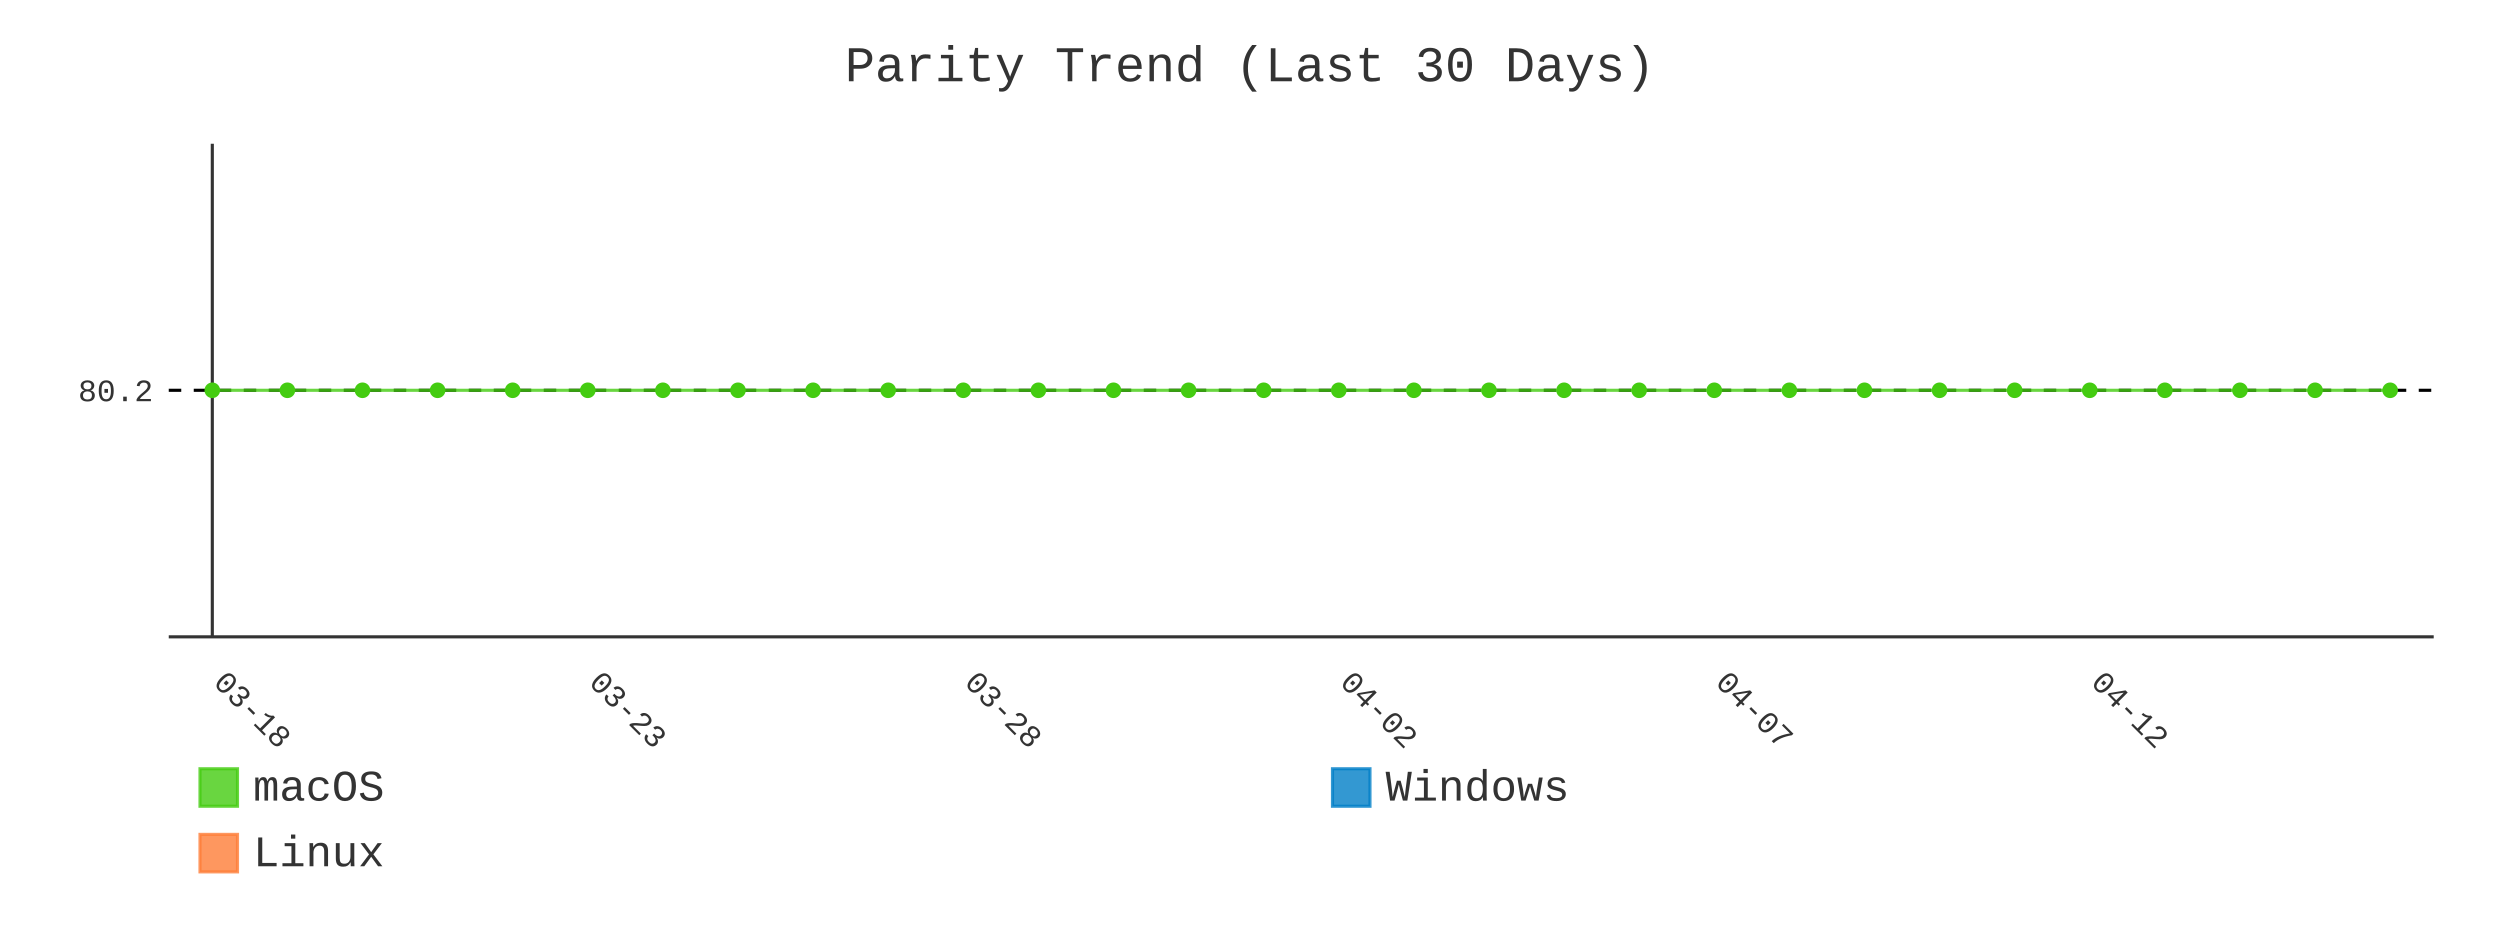
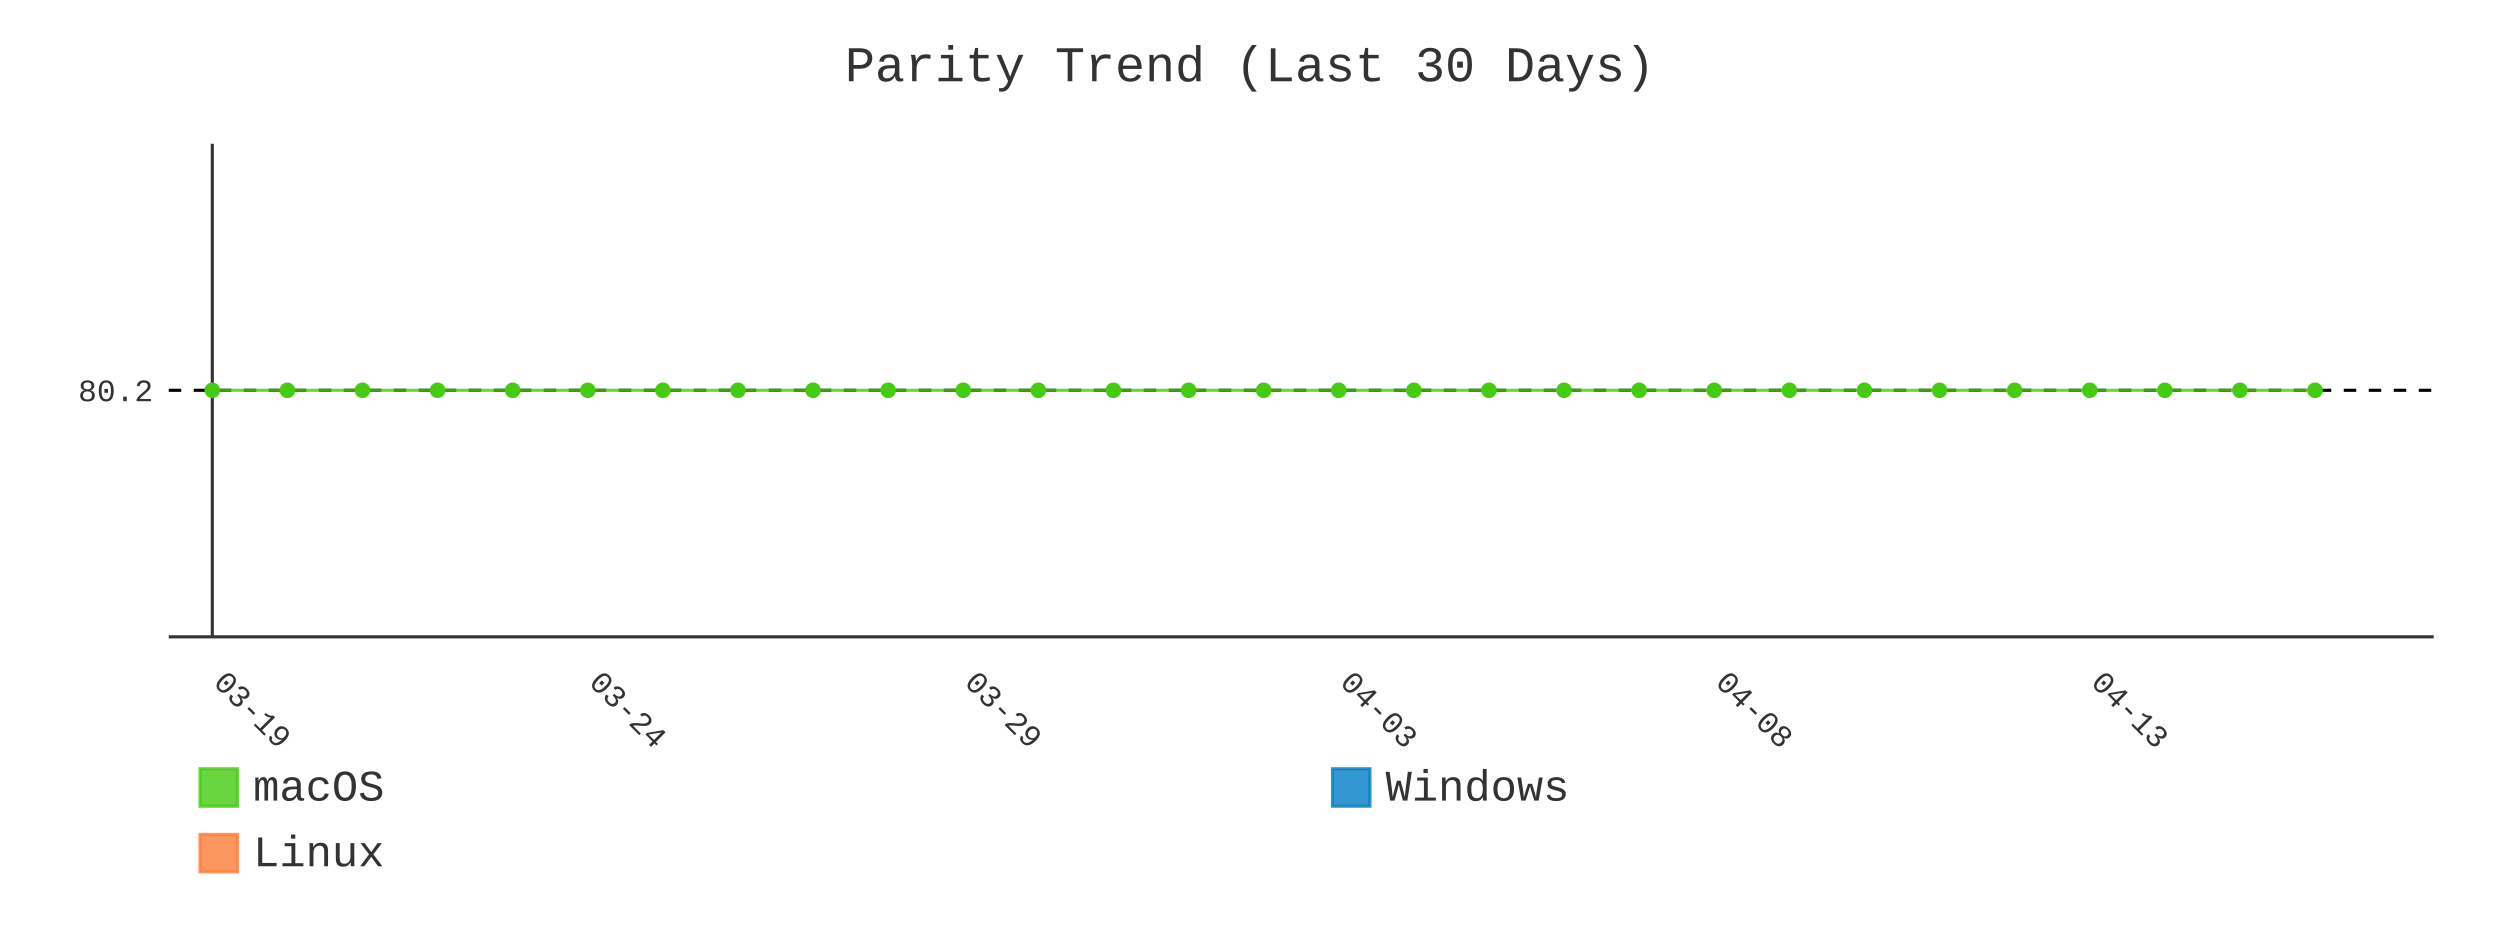
- <svg xmlns="http://www.w3.org/2000/svg" id="chart-56541cee-01b2-40dc-bef5-4d6665a5438a" class="pygal-chart" viewBox="0 0 800 300">
+ <svg xmlns="http://www.w3.org/2000/svg" id="chart-8fe6c97c-59ae-4007-ab4e-eead4fd73000" class="pygal-chart" viewBox="0 0 800 300">
  <defs>
-     <style type="text/css">#chart-56541cee-01b2-40dc-bef5-4d6665a5438a{-webkit-user-select:none;-webkit-font-smoothing:antialiased;font-family:Consolas,"Liberation Mono",Menlo,Courier,monospace}#chart-56541cee-01b2-40dc-bef5-4d6665a5438a .title{font-family:Consolas,"Liberation Mono",Menlo,Courier,monospace;font-size:16px}#chart-56541cee-01b2-40dc-bef5-4d6665a5438a .legends .legend text{font-family:Consolas,"Liberation Mono",Menlo,Courier,monospace;font-size:14px}#chart-56541cee-01b2-40dc-bef5-4d6665a5438a .axis text{font-family:Consolas,"Liberation Mono",Menlo,Courier,monospace;font-size:10px}#chart-56541cee-01b2-40dc-bef5-4d6665a5438a .axis text.major{font-family:Consolas,"Liberation Mono",Menlo,Courier,monospace;font-size:10px}#chart-56541cee-01b2-40dc-bef5-4d6665a5438a .text-overlay text.value{font-family:Consolas,"Liberation Mono",Menlo,Courier,monospace;font-size:16px}#chart-56541cee-01b2-40dc-bef5-4d6665a5438a .text-overlay text.label{font-family:Consolas,"Liberation Mono",Menlo,Courier,monospace;font-size:10px}#chart-56541cee-01b2-40dc-bef5-4d6665a5438a .tooltip{font-family:Consolas,"Liberation Mono",Menlo,Courier,monospace;font-size:14px}#chart-56541cee-01b2-40dc-bef5-4d6665a5438a text.no_data{font-family:Consolas,"Liberation Mono",Menlo,Courier,monospace;font-size:64px}
- #chart-56541cee-01b2-40dc-bef5-4d6665a5438a{background-color:transparent}#chart-56541cee-01b2-40dc-bef5-4d6665a5438a path,#chart-56541cee-01b2-40dc-bef5-4d6665a5438a line,#chart-56541cee-01b2-40dc-bef5-4d6665a5438a rect,#chart-56541cee-01b2-40dc-bef5-4d6665a5438a circle{-webkit-transition:400ms;-moz-transition:400ms;transition:400ms}#chart-56541cee-01b2-40dc-bef5-4d6665a5438a .graph &gt; .background{fill:transparent}#chart-56541cee-01b2-40dc-bef5-4d6665a5438a .plot &gt; .background{fill:transparent}#chart-56541cee-01b2-40dc-bef5-4d6665a5438a .graph{fill:#333}#chart-56541cee-01b2-40dc-bef5-4d6665a5438a text.no_data{fill:#333}#chart-56541cee-01b2-40dc-bef5-4d6665a5438a .title{fill:#333}#chart-56541cee-01b2-40dc-bef5-4d6665a5438a .legends .legend text{fill:#333}#chart-56541cee-01b2-40dc-bef5-4d6665a5438a .legends .legend:hover text{fill:#333}#chart-56541cee-01b2-40dc-bef5-4d6665a5438a .axis .line{stroke:#333}#chart-56541cee-01b2-40dc-bef5-4d6665a5438a .axis .guide.line{stroke:#666}#chart-56541cee-01b2-40dc-bef5-4d6665a5438a .axis .major.line{stroke:#333}#chart-56541cee-01b2-40dc-bef5-4d6665a5438a .axis text.major{fill:#333}#chart-56541cee-01b2-40dc-bef5-4d6665a5438a .axis.y .guides:hover .guide.line,#chart-56541cee-01b2-40dc-bef5-4d6665a5438a .line-graph .axis.x .guides:hover .guide.line,#chart-56541cee-01b2-40dc-bef5-4d6665a5438a .stackedline-graph .axis.x .guides:hover .guide.line,#chart-56541cee-01b2-40dc-bef5-4d6665a5438a .xy-graph .axis.x .guides:hover .guide.line{stroke:#333}#chart-56541cee-01b2-40dc-bef5-4d6665a5438a .axis .guides:hover text{fill:#333}#chart-56541cee-01b2-40dc-bef5-4d6665a5438a .reactive{fill-opacity:.8;stroke-opacity:.8;stroke-width:1}#chart-56541cee-01b2-40dc-bef5-4d6665a5438a .ci{stroke:#333}#chart-56541cee-01b2-40dc-bef5-4d6665a5438a .reactive.active,#chart-56541cee-01b2-40dc-bef5-4d6665a5438a .active .reactive{fill-opacity:.9;stroke-opacity:.9;stroke-width:4}#chart-56541cee-01b2-40dc-bef5-4d6665a5438a .ci .reactive.active{stroke-width:1.5}#chart-56541cee-01b2-40dc-bef5-4d6665a5438a .series text{fill:#333}#chart-56541cee-01b2-40dc-bef5-4d6665a5438a .tooltip rect{fill:transparent;stroke:#333;-webkit-transition:opacity 400ms;-moz-transition:opacity 400ms;transition:opacity 400ms}#chart-56541cee-01b2-40dc-bef5-4d6665a5438a .tooltip .label{fill:#333}#chart-56541cee-01b2-40dc-bef5-4d6665a5438a .tooltip .label{fill:#333}#chart-56541cee-01b2-40dc-bef5-4d6665a5438a .tooltip .legend{font-size:.8em;fill:#666}#chart-56541cee-01b2-40dc-bef5-4d6665a5438a .tooltip .x_label{font-size:.6em;fill:#333}#chart-56541cee-01b2-40dc-bef5-4d6665a5438a .tooltip .xlink{font-size:.5em;text-decoration:underline}#chart-56541cee-01b2-40dc-bef5-4d6665a5438a .tooltip .value{font-size:1.5em}#chart-56541cee-01b2-40dc-bef5-4d6665a5438a .bound{font-size:.5em}#chart-56541cee-01b2-40dc-bef5-4d6665a5438a .max-value{font-size:.75em;fill:#666}#chart-56541cee-01b2-40dc-bef5-4d6665a5438a .map-element{fill:transparent;stroke:#666 !important}#chart-56541cee-01b2-40dc-bef5-4d6665a5438a .map-element .reactive{fill-opacity:inherit;stroke-opacity:inherit}#chart-56541cee-01b2-40dc-bef5-4d6665a5438a .color-0,#chart-56541cee-01b2-40dc-bef5-4d6665a5438a .color-0 a:visited{stroke:#4c1;fill:#4c1}#chart-56541cee-01b2-40dc-bef5-4d6665a5438a .color-1,#chart-56541cee-01b2-40dc-bef5-4d6665a5438a .color-1 a:visited{stroke:#007ec6;fill:#007ec6}#chart-56541cee-01b2-40dc-bef5-4d6665a5438a .color-2,#chart-56541cee-01b2-40dc-bef5-4d6665a5438a .color-2 a:visited{stroke:#fe7d37;fill:#fe7d37}#chart-56541cee-01b2-40dc-bef5-4d6665a5438a .text-overlay .color-0 text{fill:black}#chart-56541cee-01b2-40dc-bef5-4d6665a5438a .text-overlay .color-1 text{fill:black}#chart-56541cee-01b2-40dc-bef5-4d6665a5438a .text-overlay .color-2 text{fill:black}#chart-56541cee-01b2-40dc-bef5-4d6665a5438a .series{stroke-width:2}#chart-56541cee-01b2-40dc-bef5-4d6665a5438a .series.serie-0{stroke-width:2}#chart-56541cee-01b2-40dc-bef5-4d6665a5438a .series.serie-1{stroke-width:2}#chart-56541cee-01b2-40dc-bef5-4d6665a5438a .series.serie-2{stroke-width:2}
- #chart-56541cee-01b2-40dc-bef5-4d6665a5438a text.no_data{text-anchor:middle}#chart-56541cee-01b2-40dc-bef5-4d6665a5438a .guide.line{fill:none}#chart-56541cee-01b2-40dc-bef5-4d6665a5438a .centered{text-anchor:middle}#chart-56541cee-01b2-40dc-bef5-4d6665a5438a .title{text-anchor:middle}#chart-56541cee-01b2-40dc-bef5-4d6665a5438a .legends .legend text{fill-opacity:1}#chart-56541cee-01b2-40dc-bef5-4d6665a5438a .axis.x text{text-anchor:middle}#chart-56541cee-01b2-40dc-bef5-4d6665a5438a .axis.x:not(.web) text[transform]{text-anchor:start}#chart-56541cee-01b2-40dc-bef5-4d6665a5438a .axis.x:not(.web) text[transform].backwards{text-anchor:end}#chart-56541cee-01b2-40dc-bef5-4d6665a5438a .axis.y text{text-anchor:end}#chart-56541cee-01b2-40dc-bef5-4d6665a5438a .axis.y text[transform].backwards{text-anchor:start}#chart-56541cee-01b2-40dc-bef5-4d6665a5438a .axis.y2 text{text-anchor:start}#chart-56541cee-01b2-40dc-bef5-4d6665a5438a .axis.y2 text[transform].backwards{text-anchor:end}#chart-56541cee-01b2-40dc-bef5-4d6665a5438a .axis .guide.line{stroke-dasharray:4,4;stroke:black}#chart-56541cee-01b2-40dc-bef5-4d6665a5438a .axis .major.guide.line{stroke-dasharray:6,6;stroke:black}#chart-56541cee-01b2-40dc-bef5-4d6665a5438a .horizontal .axis.y .guide.line,#chart-56541cee-01b2-40dc-bef5-4d6665a5438a .horizontal .axis.y2 .guide.line,#chart-56541cee-01b2-40dc-bef5-4d6665a5438a .vertical .axis.x .guide.line{opacity:0}#chart-56541cee-01b2-40dc-bef5-4d6665a5438a .horizontal .axis.always_show .guide.line,#chart-56541cee-01b2-40dc-bef5-4d6665a5438a .vertical .axis.always_show .guide.line{opacity:1 !important}#chart-56541cee-01b2-40dc-bef5-4d6665a5438a .axis.y .guides:hover .guide.line,#chart-56541cee-01b2-40dc-bef5-4d6665a5438a .axis.y2 .guides:hover .guide.line,#chart-56541cee-01b2-40dc-bef5-4d6665a5438a .axis.x .guides:hover .guide.line{opacity:1}#chart-56541cee-01b2-40dc-bef5-4d6665a5438a .axis .guides:hover text{opacity:1}#chart-56541cee-01b2-40dc-bef5-4d6665a5438a .nofill{fill:none}#chart-56541cee-01b2-40dc-bef5-4d6665a5438a .subtle-fill{fill-opacity:.2}#chart-56541cee-01b2-40dc-bef5-4d6665a5438a .dot{stroke-width:1px;fill-opacity:1;stroke-opacity:1}#chart-56541cee-01b2-40dc-bef5-4d6665a5438a .dot.active{stroke-width:5px}#chart-56541cee-01b2-40dc-bef5-4d6665a5438a .dot.negative{fill:transparent}#chart-56541cee-01b2-40dc-bef5-4d6665a5438a text,#chart-56541cee-01b2-40dc-bef5-4d6665a5438a tspan{stroke:none !important}#chart-56541cee-01b2-40dc-bef5-4d6665a5438a .series text.active{opacity:1}#chart-56541cee-01b2-40dc-bef5-4d6665a5438a .tooltip rect{fill-opacity:.95;stroke-width:.5}#chart-56541cee-01b2-40dc-bef5-4d6665a5438a .tooltip text{fill-opacity:1}#chart-56541cee-01b2-40dc-bef5-4d6665a5438a .showable{visibility:hidden}#chart-56541cee-01b2-40dc-bef5-4d6665a5438a .showable.shown{visibility:visible}#chart-56541cee-01b2-40dc-bef5-4d6665a5438a .gauge-background{fill:rgba(229,229,229,1);stroke:none}#chart-56541cee-01b2-40dc-bef5-4d6665a5438a .bg-lines{stroke:transparent;stroke-width:2px}</style>
+     <style type="text/css">#chart-8fe6c97c-59ae-4007-ab4e-eead4fd73000{-webkit-user-select:none;-webkit-font-smoothing:antialiased;font-family:Consolas,"Liberation Mono",Menlo,Courier,monospace}#chart-8fe6c97c-59ae-4007-ab4e-eead4fd73000 .title{font-family:Consolas,"Liberation Mono",Menlo,Courier,monospace;font-size:16px}#chart-8fe6c97c-59ae-4007-ab4e-eead4fd73000 .legends .legend text{font-family:Consolas,"Liberation Mono",Menlo,Courier,monospace;font-size:14px}#chart-8fe6c97c-59ae-4007-ab4e-eead4fd73000 .axis text{font-family:Consolas,"Liberation Mono",Menlo,Courier,monospace;font-size:10px}#chart-8fe6c97c-59ae-4007-ab4e-eead4fd73000 .axis text.major{font-family:Consolas,"Liberation Mono",Menlo,Courier,monospace;font-size:10px}#chart-8fe6c97c-59ae-4007-ab4e-eead4fd73000 .text-overlay text.value{font-family:Consolas,"Liberation Mono",Menlo,Courier,monospace;font-size:16px}#chart-8fe6c97c-59ae-4007-ab4e-eead4fd73000 .text-overlay text.label{font-family:Consolas,"Liberation Mono",Menlo,Courier,monospace;font-size:10px}#chart-8fe6c97c-59ae-4007-ab4e-eead4fd73000 .tooltip{font-family:Consolas,"Liberation Mono",Menlo,Courier,monospace;font-size:14px}#chart-8fe6c97c-59ae-4007-ab4e-eead4fd73000 text.no_data{font-family:Consolas,"Liberation Mono",Menlo,Courier,monospace;font-size:64px}
+ #chart-8fe6c97c-59ae-4007-ab4e-eead4fd73000{background-color:transparent}#chart-8fe6c97c-59ae-4007-ab4e-eead4fd73000 path,#chart-8fe6c97c-59ae-4007-ab4e-eead4fd73000 line,#chart-8fe6c97c-59ae-4007-ab4e-eead4fd73000 rect,#chart-8fe6c97c-59ae-4007-ab4e-eead4fd73000 circle{-webkit-transition:400ms;-moz-transition:400ms;transition:400ms}#chart-8fe6c97c-59ae-4007-ab4e-eead4fd73000 .graph &gt; .background{fill:transparent}#chart-8fe6c97c-59ae-4007-ab4e-eead4fd73000 .plot &gt; .background{fill:transparent}#chart-8fe6c97c-59ae-4007-ab4e-eead4fd73000 .graph{fill:#333}#chart-8fe6c97c-59ae-4007-ab4e-eead4fd73000 text.no_data{fill:#333}#chart-8fe6c97c-59ae-4007-ab4e-eead4fd73000 .title{fill:#333}#chart-8fe6c97c-59ae-4007-ab4e-eead4fd73000 .legends .legend text{fill:#333}#chart-8fe6c97c-59ae-4007-ab4e-eead4fd73000 .legends .legend:hover text{fill:#333}#chart-8fe6c97c-59ae-4007-ab4e-eead4fd73000 .axis .line{stroke:#333}#chart-8fe6c97c-59ae-4007-ab4e-eead4fd73000 .axis .guide.line{stroke:#666}#chart-8fe6c97c-59ae-4007-ab4e-eead4fd73000 .axis .major.line{stroke:#333}#chart-8fe6c97c-59ae-4007-ab4e-eead4fd73000 .axis text.major{fill:#333}#chart-8fe6c97c-59ae-4007-ab4e-eead4fd73000 .axis.y .guides:hover .guide.line,#chart-8fe6c97c-59ae-4007-ab4e-eead4fd73000 .line-graph .axis.x .guides:hover .guide.line,#chart-8fe6c97c-59ae-4007-ab4e-eead4fd73000 .stackedline-graph .axis.x .guides:hover .guide.line,#chart-8fe6c97c-59ae-4007-ab4e-eead4fd73000 .xy-graph .axis.x .guides:hover .guide.line{stroke:#333}#chart-8fe6c97c-59ae-4007-ab4e-eead4fd73000 .axis .guides:hover text{fill:#333}#chart-8fe6c97c-59ae-4007-ab4e-eead4fd73000 .reactive{fill-opacity:.8;stroke-opacity:.8;stroke-width:1}#chart-8fe6c97c-59ae-4007-ab4e-eead4fd73000 .ci{stroke:#333}#chart-8fe6c97c-59ae-4007-ab4e-eead4fd73000 .reactive.active,#chart-8fe6c97c-59ae-4007-ab4e-eead4fd73000 .active .reactive{fill-opacity:.9;stroke-opacity:.9;stroke-width:4}#chart-8fe6c97c-59ae-4007-ab4e-eead4fd73000 .ci .reactive.active{stroke-width:1.5}#chart-8fe6c97c-59ae-4007-ab4e-eead4fd73000 .series text{fill:#333}#chart-8fe6c97c-59ae-4007-ab4e-eead4fd73000 .tooltip rect{fill:transparent;stroke:#333;-webkit-transition:opacity 400ms;-moz-transition:opacity 400ms;transition:opacity 400ms}#chart-8fe6c97c-59ae-4007-ab4e-eead4fd73000 .tooltip .label{fill:#333}#chart-8fe6c97c-59ae-4007-ab4e-eead4fd73000 .tooltip .label{fill:#333}#chart-8fe6c97c-59ae-4007-ab4e-eead4fd73000 .tooltip .legend{font-size:.8em;fill:#666}#chart-8fe6c97c-59ae-4007-ab4e-eead4fd73000 .tooltip .x_label{font-size:.6em;fill:#333}#chart-8fe6c97c-59ae-4007-ab4e-eead4fd73000 .tooltip .xlink{font-size:.5em;text-decoration:underline}#chart-8fe6c97c-59ae-4007-ab4e-eead4fd73000 .tooltip .value{font-size:1.5em}#chart-8fe6c97c-59ae-4007-ab4e-eead4fd73000 .bound{font-size:.5em}#chart-8fe6c97c-59ae-4007-ab4e-eead4fd73000 .max-value{font-size:.75em;fill:#666}#chart-8fe6c97c-59ae-4007-ab4e-eead4fd73000 .map-element{fill:transparent;stroke:#666 !important}#chart-8fe6c97c-59ae-4007-ab4e-eead4fd73000 .map-element .reactive{fill-opacity:inherit;stroke-opacity:inherit}#chart-8fe6c97c-59ae-4007-ab4e-eead4fd73000 .color-0,#chart-8fe6c97c-59ae-4007-ab4e-eead4fd73000 .color-0 a:visited{stroke:#4c1;fill:#4c1}#chart-8fe6c97c-59ae-4007-ab4e-eead4fd73000 .color-1,#chart-8fe6c97c-59ae-4007-ab4e-eead4fd73000 .color-1 a:visited{stroke:#007ec6;fill:#007ec6}#chart-8fe6c97c-59ae-4007-ab4e-eead4fd73000 .color-2,#chart-8fe6c97c-59ae-4007-ab4e-eead4fd73000 .color-2 a:visited{stroke:#fe7d37;fill:#fe7d37}#chart-8fe6c97c-59ae-4007-ab4e-eead4fd73000 .text-overlay .color-0 text{fill:black}#chart-8fe6c97c-59ae-4007-ab4e-eead4fd73000 .text-overlay .color-1 text{fill:black}#chart-8fe6c97c-59ae-4007-ab4e-eead4fd73000 .text-overlay .color-2 text{fill:black}#chart-8fe6c97c-59ae-4007-ab4e-eead4fd73000 .series{stroke-width:2}#chart-8fe6c97c-59ae-4007-ab4e-eead4fd73000 .series.serie-0{stroke-width:2}#chart-8fe6c97c-59ae-4007-ab4e-eead4fd73000 .series.serie-1{stroke-width:2}#chart-8fe6c97c-59ae-4007-ab4e-eead4fd73000 .series.serie-2{stroke-width:2}
+ #chart-8fe6c97c-59ae-4007-ab4e-eead4fd73000 text.no_data{text-anchor:middle}#chart-8fe6c97c-59ae-4007-ab4e-eead4fd73000 .guide.line{fill:none}#chart-8fe6c97c-59ae-4007-ab4e-eead4fd73000 .centered{text-anchor:middle}#chart-8fe6c97c-59ae-4007-ab4e-eead4fd73000 .title{text-anchor:middle}#chart-8fe6c97c-59ae-4007-ab4e-eead4fd73000 .legends .legend text{fill-opacity:1}#chart-8fe6c97c-59ae-4007-ab4e-eead4fd73000 .axis.x text{text-anchor:middle}#chart-8fe6c97c-59ae-4007-ab4e-eead4fd73000 .axis.x:not(.web) text[transform]{text-anchor:start}#chart-8fe6c97c-59ae-4007-ab4e-eead4fd73000 .axis.x:not(.web) text[transform].backwards{text-anchor:end}#chart-8fe6c97c-59ae-4007-ab4e-eead4fd73000 .axis.y text{text-anchor:end}#chart-8fe6c97c-59ae-4007-ab4e-eead4fd73000 .axis.y text[transform].backwards{text-anchor:start}#chart-8fe6c97c-59ae-4007-ab4e-eead4fd73000 .axis.y2 text{text-anchor:start}#chart-8fe6c97c-59ae-4007-ab4e-eead4fd73000 .axis.y2 text[transform].backwards{text-anchor:end}#chart-8fe6c97c-59ae-4007-ab4e-eead4fd73000 .axis .guide.line{stroke-dasharray:4,4;stroke:black}#chart-8fe6c97c-59ae-4007-ab4e-eead4fd73000 .axis .major.guide.line{stroke-dasharray:6,6;stroke:black}#chart-8fe6c97c-59ae-4007-ab4e-eead4fd73000 .horizontal .axis.y .guide.line,#chart-8fe6c97c-59ae-4007-ab4e-eead4fd73000 .horizontal .axis.y2 .guide.line,#chart-8fe6c97c-59ae-4007-ab4e-eead4fd73000 .vertical .axis.x .guide.line{opacity:0}#chart-8fe6c97c-59ae-4007-ab4e-eead4fd73000 .horizontal .axis.always_show .guide.line,#chart-8fe6c97c-59ae-4007-ab4e-eead4fd73000 .vertical .axis.always_show .guide.line{opacity:1 !important}#chart-8fe6c97c-59ae-4007-ab4e-eead4fd73000 .axis.y .guides:hover .guide.line,#chart-8fe6c97c-59ae-4007-ab4e-eead4fd73000 .axis.y2 .guides:hover .guide.line,#chart-8fe6c97c-59ae-4007-ab4e-eead4fd73000 .axis.x .guides:hover .guide.line{opacity:1}#chart-8fe6c97c-59ae-4007-ab4e-eead4fd73000 .axis .guides:hover text{opacity:1}#chart-8fe6c97c-59ae-4007-ab4e-eead4fd73000 .nofill{fill:none}#chart-8fe6c97c-59ae-4007-ab4e-eead4fd73000 .subtle-fill{fill-opacity:.2}#chart-8fe6c97c-59ae-4007-ab4e-eead4fd73000 .dot{stroke-width:1px;fill-opacity:1;stroke-opacity:1}#chart-8fe6c97c-59ae-4007-ab4e-eead4fd73000 .dot.active{stroke-width:5px}#chart-8fe6c97c-59ae-4007-ab4e-eead4fd73000 .dot.negative{fill:transparent}#chart-8fe6c97c-59ae-4007-ab4e-eead4fd73000 text,#chart-8fe6c97c-59ae-4007-ab4e-eead4fd73000 tspan{stroke:none !important}#chart-8fe6c97c-59ae-4007-ab4e-eead4fd73000 .series text.active{opacity:1}#chart-8fe6c97c-59ae-4007-ab4e-eead4fd73000 .tooltip rect{fill-opacity:.95;stroke-width:.5}#chart-8fe6c97c-59ae-4007-ab4e-eead4fd73000 .tooltip text{fill-opacity:1}#chart-8fe6c97c-59ae-4007-ab4e-eead4fd73000 .showable{visibility:hidden}#chart-8fe6c97c-59ae-4007-ab4e-eead4fd73000 .showable.shown{visibility:visible}#chart-8fe6c97c-59ae-4007-ab4e-eead4fd73000 .gauge-background{fill:rgba(229,229,229,1);stroke:none}#chart-8fe6c97c-59ae-4007-ab4e-eead4fd73000 .bg-lines{stroke:transparent;stroke-width:2px}</style>
  </defs>
  <g class="graph line-graph vertical">
    <rect x="0" y="0" width="800" height="300" class="background" />
    <g transform="translate(54, 46)" class="plot">
      <rect x="0" y="0" width="724.787" height="157.787" class="background" />
      <g class="axis y always_show">
        <path d="M0 157.787 h724.787" class="line" />
        <g class="guides">
          <path d="M0 78.893 h724.787" class="guide line" />
          <text x="-5" y="82.393" class="">80.2</text>
        </g>
      </g>
      <g class="axis x">
        <g class="guides">
          <path d="M13.938 0 v157.787" class="major line" />
-           <text x="13.938" y="172.787" class="major" transform="rotate(45 13.93821 172.7868)">03-18</text>
+           <text x="13.938" y="172.787" class="major" transform="rotate(45 13.93821 172.7868)">03-19</text>
        </g>
        <g class="guides">
          <path d="M134.095 0 v157.787" class="major guide line" />
-           <text x="134.095" y="172.787" class="major" transform="rotate(45 134.0952 172.7868)">03-23</text>
+           <text x="134.095" y="172.787" class="major" transform="rotate(45 134.0952 172.7868)">03-24</text>
        </g>
        <g class="guides">
          <path d="M254.252 0 v157.787" class="major guide line" />
-           <text x="254.252" y="172.787" class="major" transform="rotate(45 254.2521 172.7868)">03-28</text>
+           <text x="254.252" y="172.787" class="major" transform="rotate(45 254.2521 172.7868)">03-29</text>
        </g>
        <g class="guides">
          <path d="M374.409 0 v157.787" class="major guide line" />
-           <text x="374.409" y="172.787" class="major" transform="rotate(45 374.4091 172.7868)">04-02</text>
+           <text x="374.409" y="172.787" class="major" transform="rotate(45 374.4091 172.7868)">04-03</text>
        </g>
        <g class="guides">
          <path d="M494.566 0 v157.787" class="major guide line" />
-           <text x="494.566" y="172.787" class="major" transform="rotate(45 494.5661 172.7868)">04-07</text>
+           <text x="494.566" y="172.787" class="major" transform="rotate(45 494.5661 172.7868)">04-08</text>
        </g>
        <g class="guides">
          <path d="M614.723 0 v157.787" class="major guide line" />
-           <text x="614.723" y="172.787" class="major" transform="rotate(45 614.723 172.7868)">04-12</text>
+           <text x="614.723" y="172.787" class="major" transform="rotate(45 614.723 172.7868)">04-13</text>
        </g>
      </g>
      <g class="series serie-0 color-0">
-         <path d="M13.938 78.893 L37.97 78.893 62.001 78.893 86.032 78.893 110.064 78.893 134.095 78.893 158.127 78.893 182.158 78.893 206.189 78.893 230.221 78.893 254.252 78.893 278.284 78.893 302.315 78.893 326.346 78.893 350.378 78.893 374.409 78.893 398.44 78.893 422.472 78.893 446.503 78.893 470.535 78.893 494.566 78.893 518.597 78.893 542.629 78.893 566.66 78.893 590.692 78.893 614.723 78.893 638.754 78.893 662.786 78.893 686.817 78.893 710.849 78.893" class="line reactive nofill" />
+         <path d="M13.938 78.893 L37.97 78.893 62.001 78.893 86.032 78.893 110.064 78.893 134.095 78.893 158.127 78.893 182.158 78.893 206.189 78.893 230.221 78.893 254.252 78.893 278.284 78.893 302.315 78.893 326.346 78.893 350.378 78.893 374.409 78.893 398.44 78.893 422.472 78.893 446.503 78.893 470.535 78.893 494.566 78.893 518.597 78.893 542.629 78.893 566.66 78.893 590.692 78.893 614.723 78.893 638.754 78.893 662.786 78.893 686.817 78.893" class="line reactive nofill" />
      </g>
      <g class="series serie-1 color-1" />
      <g class="series serie-2 color-2" />
    </g>
    <g class="titles">
      <text x="400.0" y="26" class="title plot_title">Parity Trend (Last 30 Days)</text>
    </g>
    <g transform="translate(54, 46)" class="plot overlay">
      <g class="series serie-0 color-0">
        <g class="dots">
          <circle cx="13.938" cy="78.893" r="2" class="dot reactive tooltip-trigger" />
        </g>
        <g class="dots">
          <circle cx="37.97" cy="78.893" r="2" class="dot reactive tooltip-trigger" />
        </g>
        <g class="dots">
          <circle cx="62.001" cy="78.893" r="2" class="dot reactive tooltip-trigger" />
        </g>
        <g class="dots">
          <circle cx="86.032" cy="78.893" r="2" class="dot reactive tooltip-trigger" />
        </g>
        <g class="dots">
          <circle cx="110.064" cy="78.893" r="2" class="dot reactive tooltip-trigger" />
        </g>
        <g class="dots">
          <circle cx="134.095" cy="78.893" r="2" class="dot reactive tooltip-trigger" />
        </g>
        <g class="dots">
          <circle cx="158.127" cy="78.893" r="2" class="dot reactive tooltip-trigger" />
        </g>
        <g class="dots">
          <circle cx="182.158" cy="78.893" r="2" class="dot reactive tooltip-trigger" />
        </g>
        <g class="dots">
          <circle cx="206.189" cy="78.893" r="2" class="dot reactive tooltip-trigger" />
        </g>
        <g class="dots">
          <circle cx="230.221" cy="78.893" r="2" class="dot reactive tooltip-trigger" />
        </g>
        <g class="dots">
          <circle cx="254.252" cy="78.893" r="2" class="dot reactive tooltip-trigger" />
        </g>
        <g class="dots">
          <circle cx="278.284" cy="78.893" r="2" class="dot reactive tooltip-trigger" />
        </g>
        <g class="dots">
          <circle cx="302.315" cy="78.893" r="2" class="dot reactive tooltip-trigger" />
        </g>
        <g class="dots">
          <circle cx="326.346" cy="78.893" r="2" class="dot reactive tooltip-trigger" />
        </g>
        <g class="dots">
          <circle cx="350.378" cy="78.893" r="2" class="dot reactive tooltip-trigger" />
        </g>
        <g class="dots">
          <circle cx="374.409" cy="78.893" r="2" class="dot reactive tooltip-trigger" />
        </g>
        <g class="dots">
          <circle cx="398.44" cy="78.893" r="2" class="dot reactive tooltip-trigger" />
        </g>
        <g class="dots">
          <circle cx="422.472" cy="78.893" r="2" class="dot reactive tooltip-trigger" />
        </g>
        <g class="dots">
          <circle cx="446.503" cy="78.893" r="2" class="dot reactive tooltip-trigger" />
        </g>
        <g class="dots">
          <circle cx="470.535" cy="78.893" r="2" class="dot reactive tooltip-trigger" />
        </g>
        <g class="dots">
          <circle cx="494.566" cy="78.893" r="2" class="dot reactive tooltip-trigger" />
        </g>
        <g class="dots">
          <circle cx="518.597" cy="78.893" r="2" class="dot reactive tooltip-trigger" />
        </g>
        <g class="dots">
          <circle cx="542.629" cy="78.893" r="2" class="dot reactive tooltip-trigger" />
        </g>
        <g class="dots">
          <circle cx="566.66" cy="78.893" r="2" class="dot reactive tooltip-trigger" />
        </g>
        <g class="dots">
          <circle cx="590.692" cy="78.893" r="2" class="dot reactive tooltip-trigger" />
        </g>
        <g class="dots">
          <circle cx="614.723" cy="78.893" r="2" class="dot reactive tooltip-trigger" />
        </g>
        <g class="dots">
          <circle cx="638.754" cy="78.893" r="2" class="dot reactive tooltip-trigger" />
        </g>
        <g class="dots">
          <circle cx="662.786" cy="78.893" r="2" class="dot reactive tooltip-trigger" />
        </g>
        <g class="dots">
          <circle cx="686.817" cy="78.893" r="2" class="dot reactive tooltip-trigger" />
        </g>
-         <g class="dots">
-           <circle cx="710.849" cy="78.893" r="2" class="dot reactive tooltip-trigger" />
-         </g>
      </g>
      <g class="series serie-1 color-1" />
      <g class="series serie-2 color-2" />
    </g>
    <g transform="translate(54, 46)" class="plot text-overlay">
      <g class="series serie-0 color-0" />
      <g class="series serie-1 color-1" />
      <g class="series serie-2 color-2" />
    </g>
    <g transform="translate(54, 46)" class="plot tooltip-overlay">
      <g transform="translate(0 0)" style="opacity: 0" class="tooltip">
        <rect rx="0" ry="0" width="0" height="0" class="tooltip-box" />
        <g class="text" />
      </g>
    </g>
    <g transform="translate(64, 245)" class="legends">
      <g id="activate-serie-0" class="legend reactive activate-serie">
        <rect x="0.0" y="1.0" width="12" height="12" class="color-0 reactive" />
        <text x="17.0" y="11.2">macOS</text>
      </g>
      <g id="activate-serie-1" class="legend reactive activate-serie">
        <rect x="362.393" y="1.0" width="12" height="12" class="color-1 reactive" />
        <text x="379.393" y="11.2">Windows</text>
      </g>
      <g id="activate-serie-2" class="legend reactive activate-serie">
        <rect x="0.0" y="22.0" width="12" height="12" class="color-2 reactive" />
        <text x="17.0" y="32.2">Linux</text>
      </g>
    </g>
  </g>
</svg>
